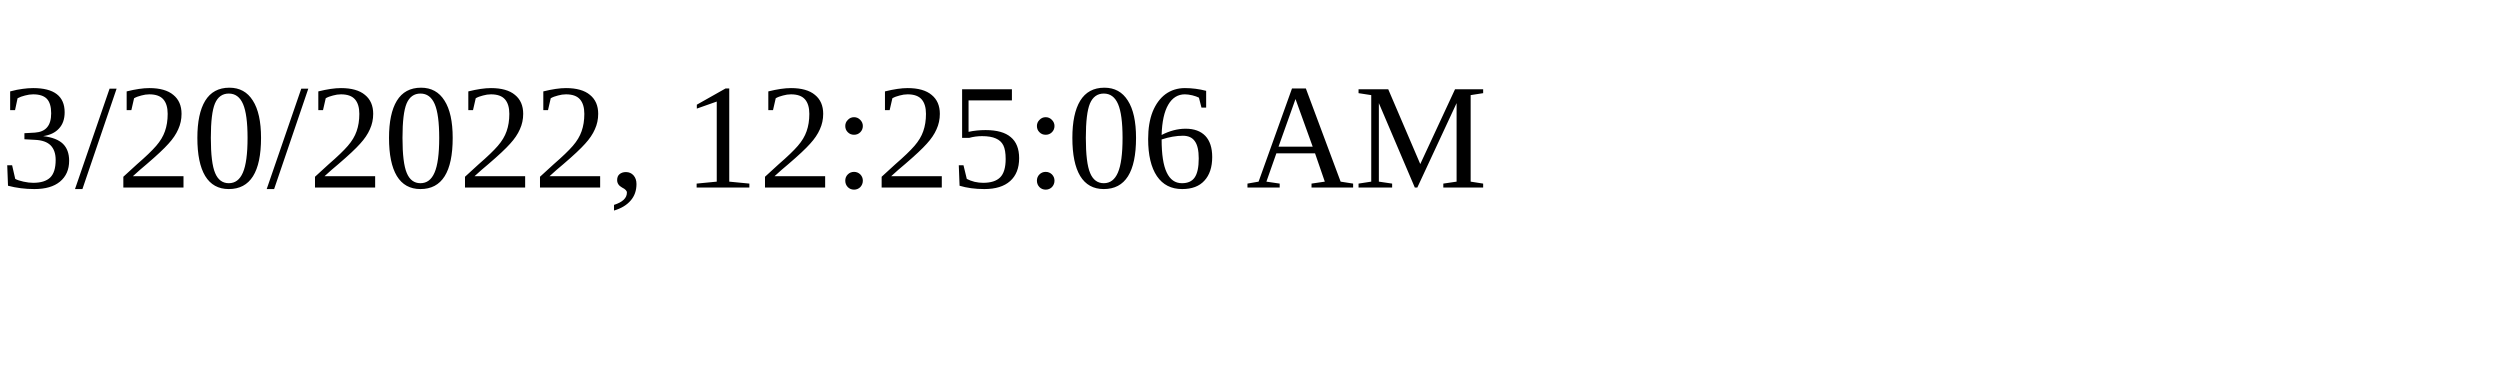
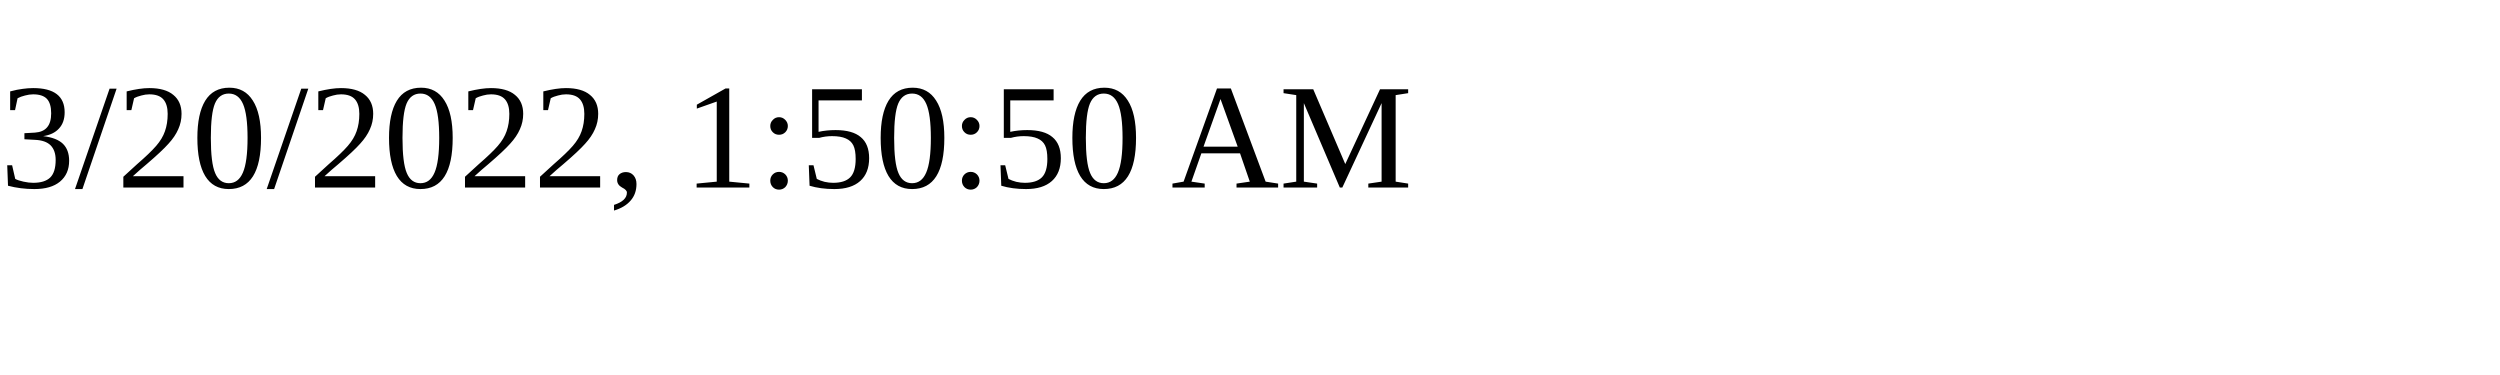
<svg xmlns="http://www.w3.org/2000/svg" height="30" width="200">
-   <text x="0" y="15">3/20/2022, 12:25:06 AM</text>
+   <text x="0" y="15">3/20/2022, 1:50:50 AM</text>
</svg>
